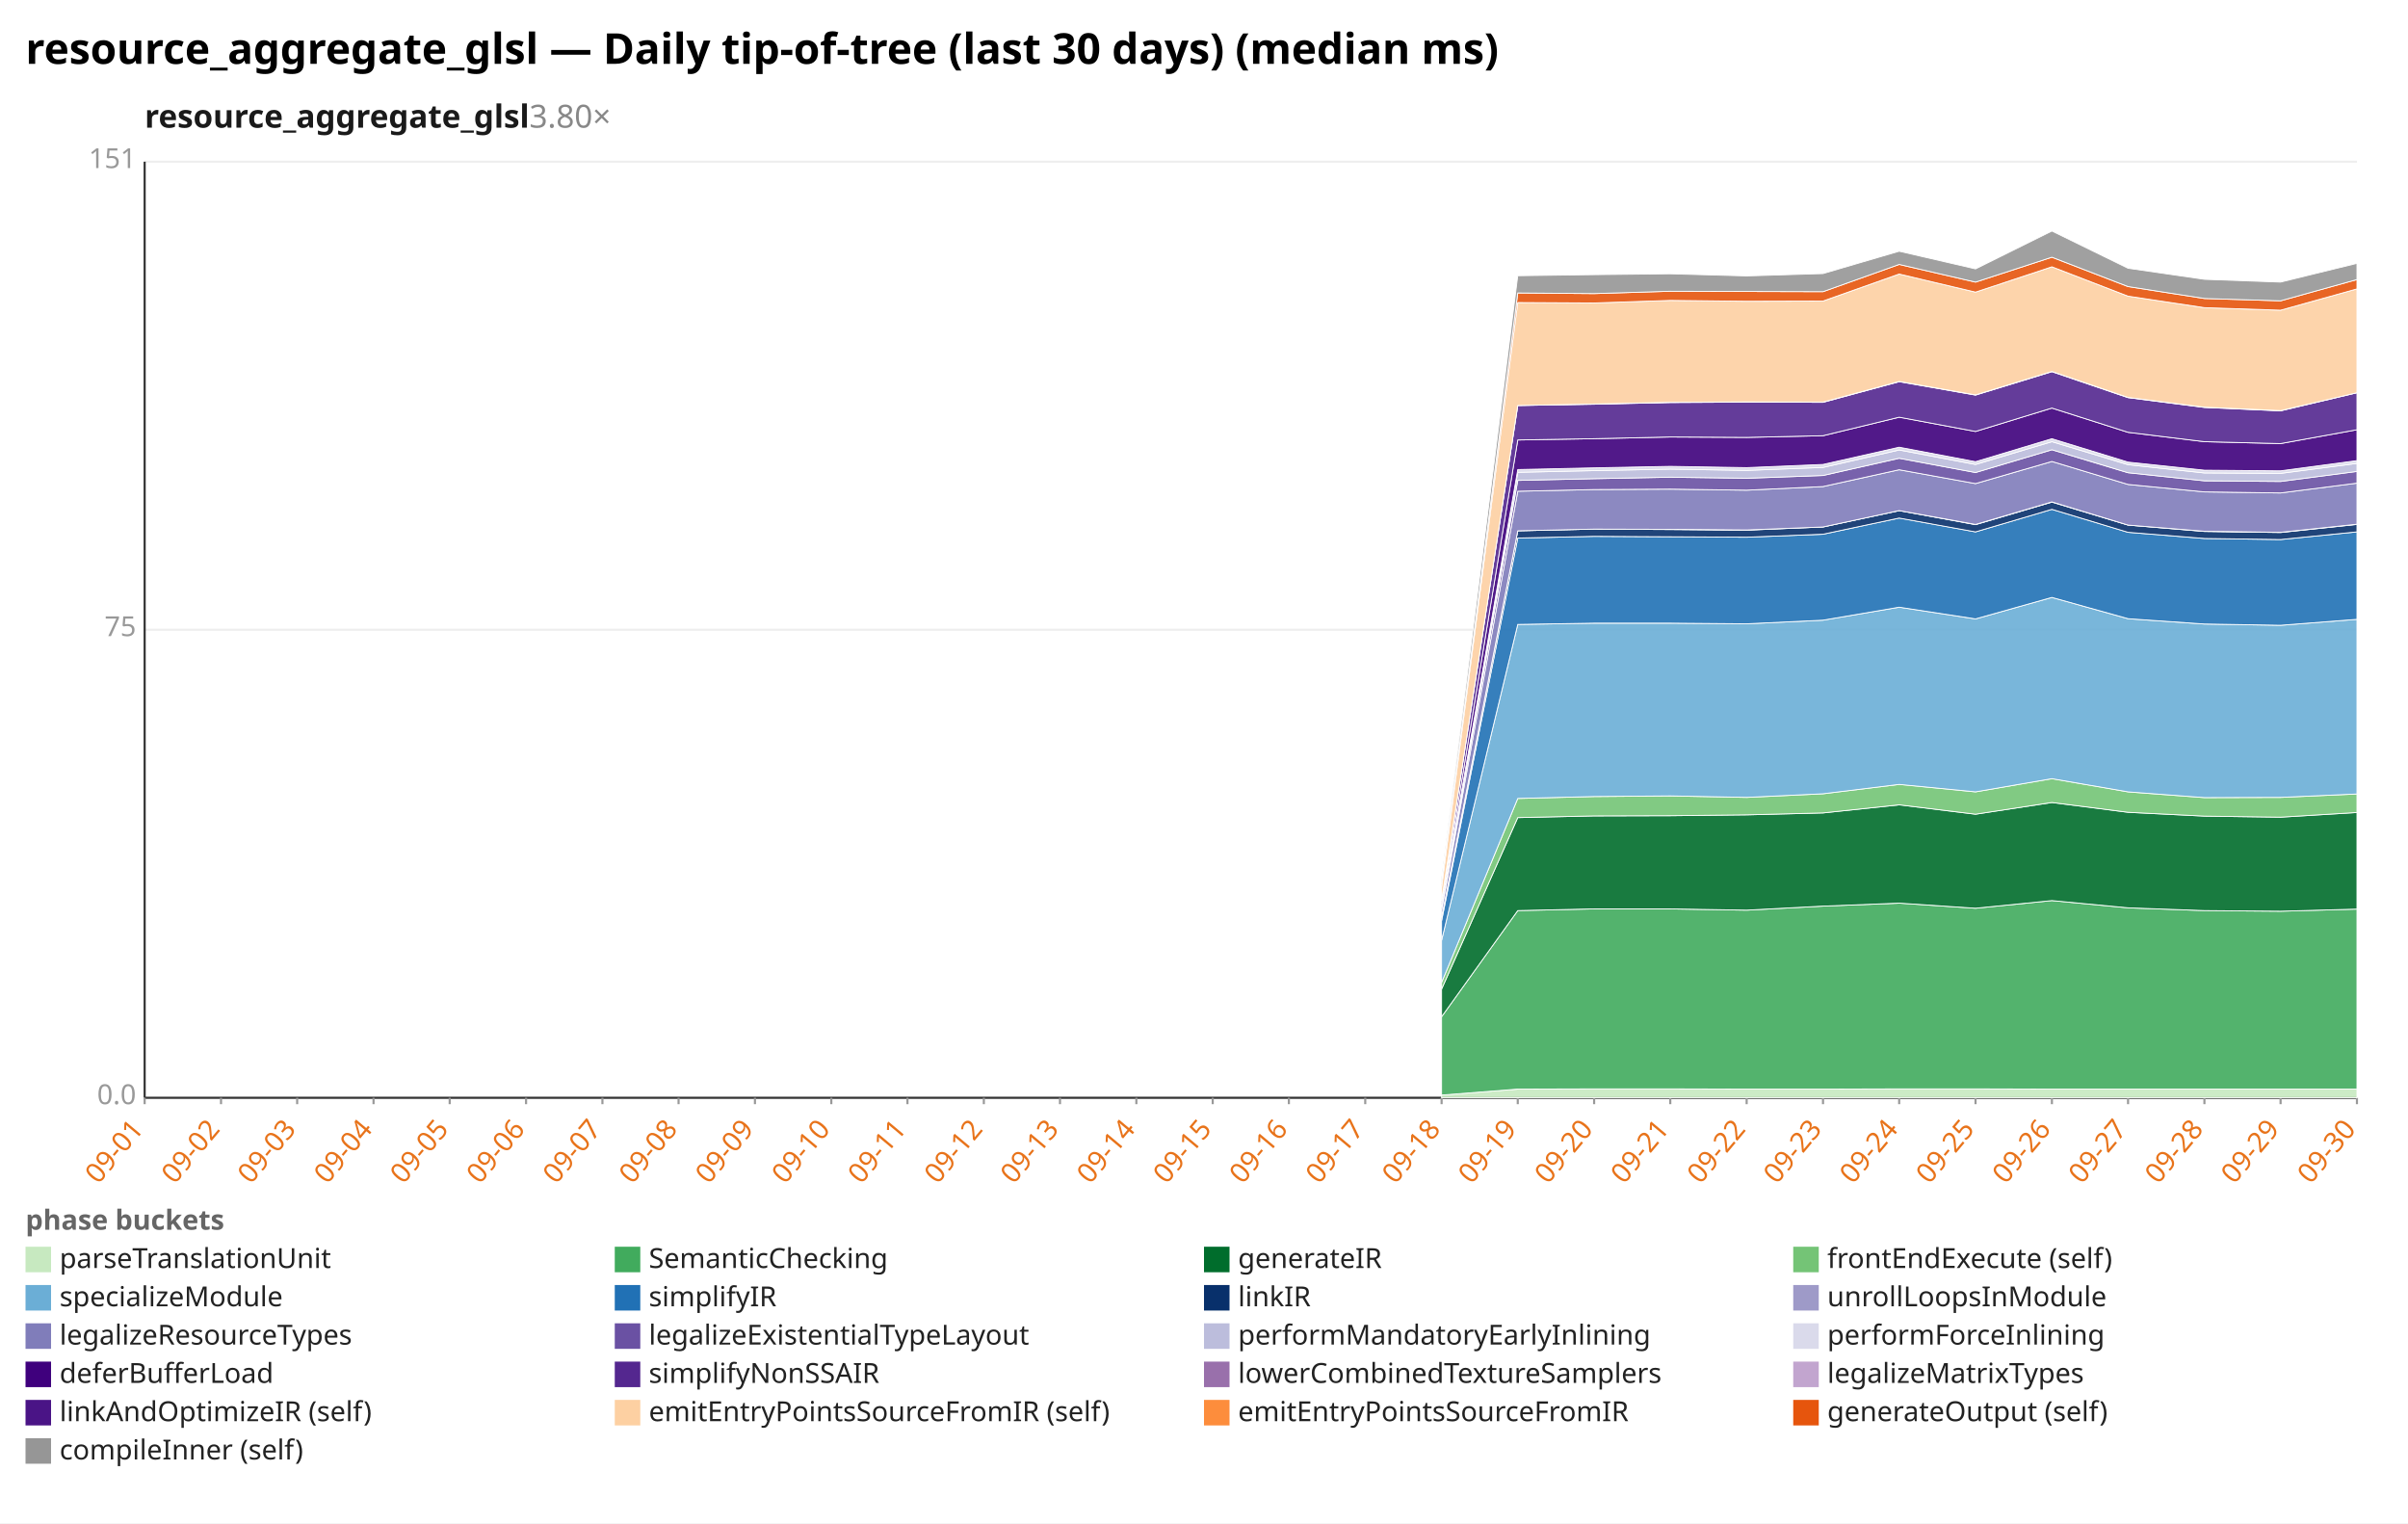
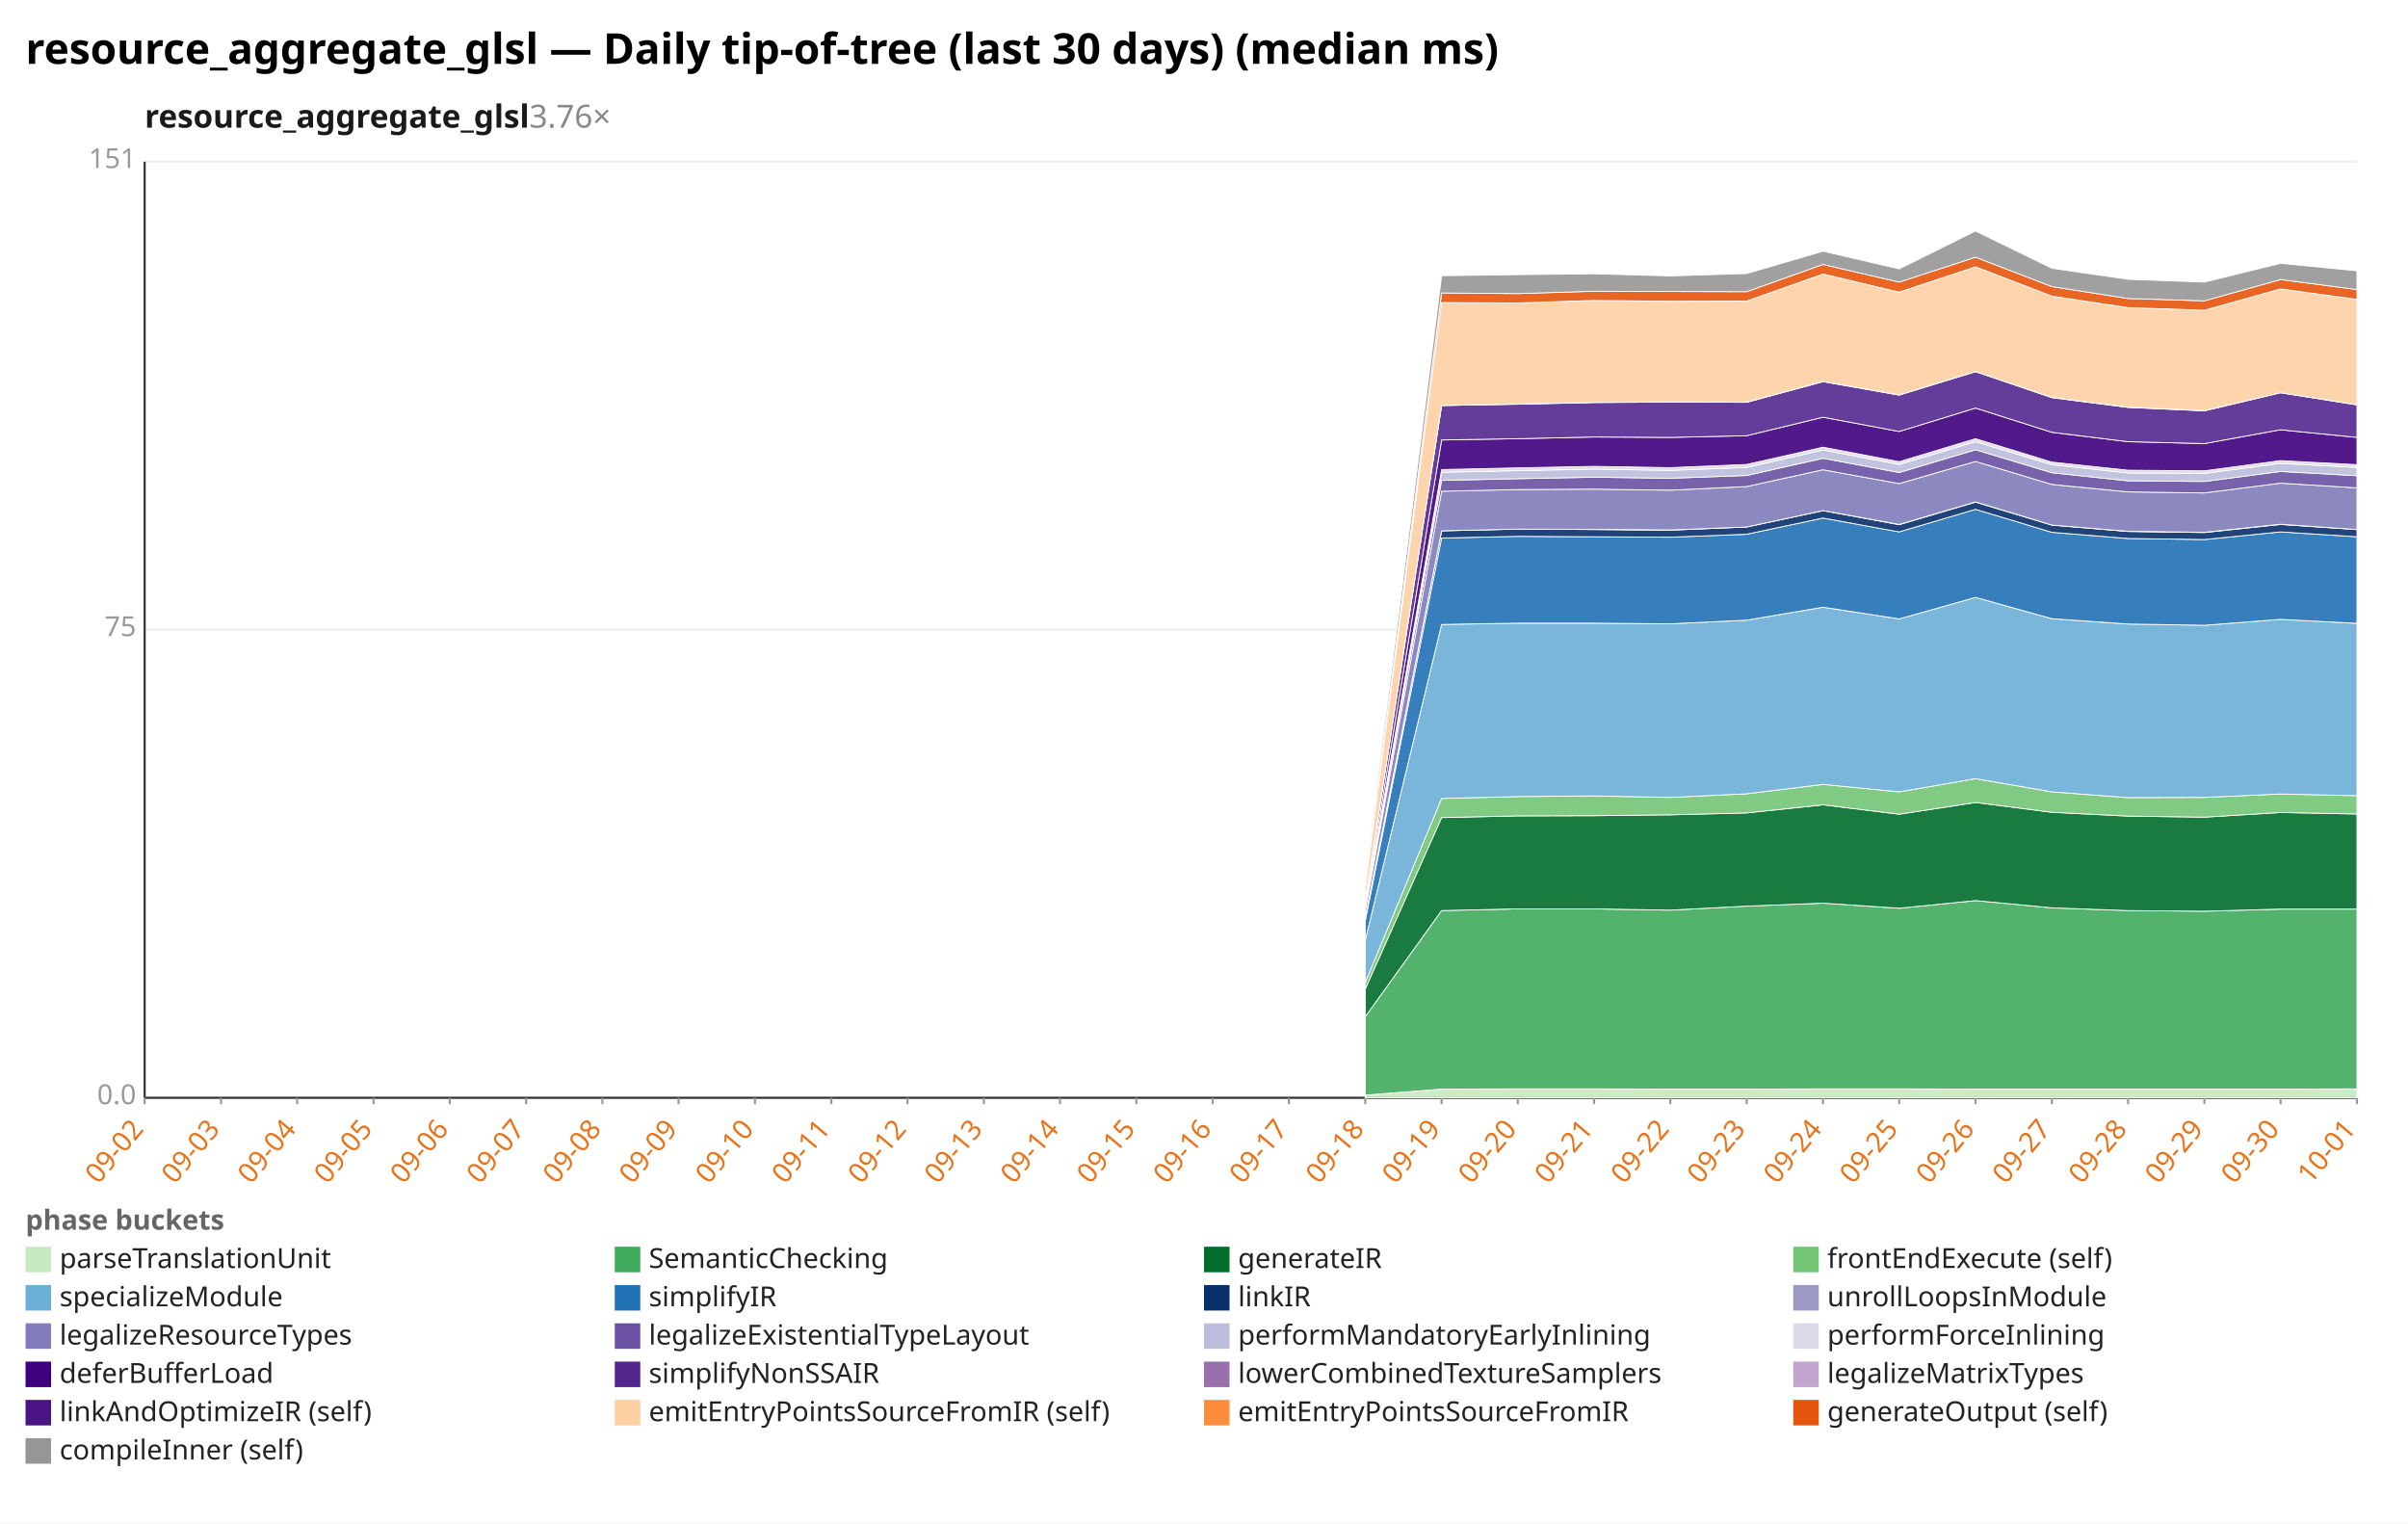
<svg xmlns="http://www.w3.org/2000/svg" width="1132" height="716" viewBox="0 0 1132 716" preserveAspectRatio="xMidYMid meet" font-family="sans-serif" font-size="13">
  <rect width="1132" height="716" fill="white" />
  <text x="12" y="30" font-size="20" font-weight="bold">resource_aggregate_glsl — Daily tip-of-tree (last 30 days) (median ms)</text>
-   <text x="68" y="60" font-size="15" font-weight="600" fill="#1a1a1a">resource_aggregate_glsl<tspan fill="#888" font-weight="400" text-decoration="none">  3.80×</tspan>
+   <text x="68" y="60" font-size="15" font-weight="600" fill="#1a1a1a">resource_aggregate_glsl<tspan fill="#888" font-weight="400" text-decoration="none">  3.76×</tspan>
  </text>
  <line x1="68.0" y1="516.0" x2="1108.0" y2="516.0" stroke="#eee" />
  <text x="64.0" y="519.0" text-anchor="end" fill="#999">0.0</text>
  <line x1="68.0" y1="296.0" x2="1108.0" y2="296.0" stroke="#eee" />
  <text x="64.0" y="299.0" text-anchor="end" fill="#999">75</text>
  <line x1="68.0" y1="76.0" x2="1108.0" y2="76.0" stroke="#eee" />
  <text x="64.0" y="79.0" text-anchor="end" fill="#999">151</text>
  <line x1="68.0" y1="76.0" x2="68.0" y2="516.0" stroke="#333" />
  <line x1="68.0" y1="516.0" x2="1108.0" y2="516.0" stroke="#333" />
  <line x1="68.0" y1="516.0" x2="68.0" y2="519.0" stroke="#999" />
-   <text x="68.0" y="531.0" text-anchor="end" fill="#e8731a" transform="rotate(-50 68.0 531.0)">09-01</text>
+   <text x="68.0" y="531.0" text-anchor="end" fill="#e8731a" transform="rotate(-50 68.0 531.0)">09-02</text>
  <line x1="103.9" y1="516.0" x2="103.9" y2="519.0" stroke="#999" />
-   <text x="103.9" y="531.0" text-anchor="end" fill="#e8731a" transform="rotate(-50 103.9 531.0)">09-02</text>
+   <text x="103.9" y="531.0" text-anchor="end" fill="#e8731a" transform="rotate(-50 103.9 531.0)">09-03</text>
  <line x1="139.7" y1="516.0" x2="139.7" y2="519.0" stroke="#999" />
-   <text x="139.7" y="531.0" text-anchor="end" fill="#e8731a" transform="rotate(-50 139.7 531.0)">09-03</text>
+   <text x="139.7" y="531.0" text-anchor="end" fill="#e8731a" transform="rotate(-50 139.7 531.0)">09-04</text>
  <line x1="175.6" y1="516.0" x2="175.6" y2="519.0" stroke="#999" />
-   <text x="175.6" y="531.0" text-anchor="end" fill="#e8731a" transform="rotate(-50 175.6 531.0)">09-04</text>
+   <text x="175.6" y="531.0" text-anchor="end" fill="#e8731a" transform="rotate(-50 175.6 531.0)">09-05</text>
  <line x1="211.4" y1="516.0" x2="211.4" y2="519.0" stroke="#999" />
-   <text x="211.4" y="531.0" text-anchor="end" fill="#e8731a" transform="rotate(-50 211.4 531.0)">09-05</text>
+   <text x="211.4" y="531.0" text-anchor="end" fill="#e8731a" transform="rotate(-50 211.4 531.0)">09-06</text>
  <line x1="247.3" y1="516.0" x2="247.3" y2="519.0" stroke="#999" />
-   <text x="247.3" y="531.0" text-anchor="end" fill="#e8731a" transform="rotate(-50 247.3 531.0)">09-06</text>
+   <text x="247.3" y="531.0" text-anchor="end" fill="#e8731a" transform="rotate(-50 247.3 531.0)">09-07</text>
  <line x1="283.2" y1="516.0" x2="283.2" y2="519.0" stroke="#999" />
-   <text x="283.2" y="531.0" text-anchor="end" fill="#e8731a" transform="rotate(-50 283.2 531.0)">09-07</text>
+   <text x="283.2" y="531.0" text-anchor="end" fill="#e8731a" transform="rotate(-50 283.2 531.0)">09-08</text>
  <line x1="319.0" y1="516.0" x2="319.0" y2="519.0" stroke="#999" />
-   <text x="319.0" y="531.0" text-anchor="end" fill="#e8731a" transform="rotate(-50 319.0 531.0)">09-08</text>
+   <text x="319.0" y="531.0" text-anchor="end" fill="#e8731a" transform="rotate(-50 319.0 531.0)">09-09</text>
  <line x1="354.9" y1="516.0" x2="354.9" y2="519.0" stroke="#999" />
-   <text x="354.9" y="531.0" text-anchor="end" fill="#e8731a" transform="rotate(-50 354.9 531.0)">09-09</text>
+   <text x="354.9" y="531.0" text-anchor="end" fill="#e8731a" transform="rotate(-50 354.9 531.0)">09-10</text>
  <line x1="390.8" y1="516.0" x2="390.8" y2="519.0" stroke="#999" />
-   <text x="390.8" y="531.0" text-anchor="end" fill="#e8731a" transform="rotate(-50 390.8 531.0)">09-10</text>
+   <text x="390.8" y="531.0" text-anchor="end" fill="#e8731a" transform="rotate(-50 390.8 531.0)">09-11</text>
  <line x1="426.6" y1="516.0" x2="426.6" y2="519.0" stroke="#999" />
-   <text x="426.6" y="531.0" text-anchor="end" fill="#e8731a" transform="rotate(-50 426.6 531.0)">09-11</text>
+   <text x="426.6" y="531.0" text-anchor="end" fill="#e8731a" transform="rotate(-50 426.6 531.0)">09-12</text>
  <line x1="462.5" y1="516.0" x2="462.5" y2="519.0" stroke="#999" />
-   <text x="462.5" y="531.0" text-anchor="end" fill="#e8731a" transform="rotate(-50 462.5 531.0)">09-12</text>
+   <text x="462.5" y="531.0" text-anchor="end" fill="#e8731a" transform="rotate(-50 462.5 531.0)">09-13</text>
  <line x1="498.3" y1="516.0" x2="498.3" y2="519.0" stroke="#999" />
-   <text x="498.3" y="531.0" text-anchor="end" fill="#e8731a" transform="rotate(-50 498.3 531.0)">09-13</text>
+   <text x="498.3" y="531.0" text-anchor="end" fill="#e8731a" transform="rotate(-50 498.3 531.0)">09-14</text>
  <line x1="534.2" y1="516.0" x2="534.2" y2="519.0" stroke="#999" />
-   <text x="534.2" y="531.0" text-anchor="end" fill="#e8731a" transform="rotate(-50 534.2 531.0)">09-14</text>
+   <text x="534.2" y="531.0" text-anchor="end" fill="#e8731a" transform="rotate(-50 534.2 531.0)">09-15</text>
  <line x1="570.1" y1="516.0" x2="570.1" y2="519.0" stroke="#999" />
-   <text x="570.1" y="531.0" text-anchor="end" fill="#e8731a" transform="rotate(-50 570.1 531.0)">09-15</text>
+   <text x="570.1" y="531.0" text-anchor="end" fill="#e8731a" transform="rotate(-50 570.1 531.0)">09-16</text>
  <line x1="605.9" y1="516.0" x2="605.9" y2="519.0" stroke="#999" />
-   <text x="605.9" y="531.0" text-anchor="end" fill="#e8731a" transform="rotate(-50 605.9 531.0)">09-16</text>
+   <text x="605.9" y="531.0" text-anchor="end" fill="#e8731a" transform="rotate(-50 605.9 531.0)">09-17</text>
  <line x1="641.8" y1="516.0" x2="641.8" y2="519.0" stroke="#999" />
-   <text x="641.8" y="531.0" text-anchor="end" fill="#e8731a" transform="rotate(-50 641.8 531.0)">09-17</text>
+   <text x="641.8" y="531.0" text-anchor="end" fill="#e8731a" transform="rotate(-50 641.8 531.0)">09-18</text>
  <line x1="677.7" y1="516.0" x2="677.7" y2="519.0" stroke="#999" />
-   <text x="677.7" y="531.0" text-anchor="end" fill="#e8731a" transform="rotate(-50 677.7 531.0)">09-18</text>
+   <text x="677.7" y="531.0" text-anchor="end" fill="#e8731a" transform="rotate(-50 677.7 531.0)">09-19</text>
  <line x1="713.5" y1="516.0" x2="713.5" y2="519.0" stroke="#999" />
-   <text x="713.5" y="531.0" text-anchor="end" fill="#e8731a" transform="rotate(-50 713.5 531.0)">09-19</text>
+   <text x="713.5" y="531.0" text-anchor="end" fill="#e8731a" transform="rotate(-50 713.5 531.0)">09-20</text>
  <line x1="749.4" y1="516.0" x2="749.4" y2="519.0" stroke="#999" />
-   <text x="749.4" y="531.0" text-anchor="end" fill="#e8731a" transform="rotate(-50 749.4 531.0)">09-20</text>
+   <text x="749.4" y="531.0" text-anchor="end" fill="#e8731a" transform="rotate(-50 749.4 531.0)">09-21</text>
  <line x1="785.2" y1="516.0" x2="785.2" y2="519.0" stroke="#999" />
-   <text x="785.2" y="531.0" text-anchor="end" fill="#e8731a" transform="rotate(-50 785.2 531.0)">09-21</text>
+   <text x="785.2" y="531.0" text-anchor="end" fill="#e8731a" transform="rotate(-50 785.2 531.0)">09-22</text>
  <line x1="821.1" y1="516.0" x2="821.1" y2="519.0" stroke="#999" />
-   <text x="821.1" y="531.0" text-anchor="end" fill="#e8731a" transform="rotate(-50 821.1 531.0)">09-22</text>
+   <text x="821.1" y="531.0" text-anchor="end" fill="#e8731a" transform="rotate(-50 821.1 531.0)">09-23</text>
  <line x1="857.0" y1="516.0" x2="857.0" y2="519.0" stroke="#999" />
-   <text x="857.0" y="531.0" text-anchor="end" fill="#e8731a" transform="rotate(-50 857.0 531.0)">09-23</text>
+   <text x="857.0" y="531.0" text-anchor="end" fill="#e8731a" transform="rotate(-50 857.0 531.0)">09-24</text>
  <line x1="892.8" y1="516.0" x2="892.8" y2="519.0" stroke="#999" />
-   <text x="892.8" y="531.0" text-anchor="end" fill="#e8731a" transform="rotate(-50 892.8 531.0)">09-24</text>
+   <text x="892.8" y="531.0" text-anchor="end" fill="#e8731a" transform="rotate(-50 892.8 531.0)">09-25</text>
  <line x1="928.7" y1="516.0" x2="928.7" y2="519.0" stroke="#999" />
-   <text x="928.7" y="531.0" text-anchor="end" fill="#e8731a" transform="rotate(-50 928.7 531.0)">09-25</text>
+   <text x="928.7" y="531.0" text-anchor="end" fill="#e8731a" transform="rotate(-50 928.7 531.0)">09-26</text>
  <line x1="964.6" y1="516.0" x2="964.6" y2="519.0" stroke="#999" />
-   <text x="964.6" y="531.0" text-anchor="end" fill="#e8731a" transform="rotate(-50 964.6 531.0)">09-26</text>
+   <text x="964.6" y="531.0" text-anchor="end" fill="#e8731a" transform="rotate(-50 964.6 531.0)">09-27</text>
  <line x1="1000.4" y1="516.0" x2="1000.4" y2="519.0" stroke="#999" />
-   <text x="1000.4" y="531.0" text-anchor="end" fill="#e8731a" transform="rotate(-50 1000.4 531.0)">09-27</text>
+   <text x="1000.4" y="531.0" text-anchor="end" fill="#e8731a" transform="rotate(-50 1000.4 531.0)">09-28</text>
  <line x1="1036.3" y1="516.0" x2="1036.3" y2="519.0" stroke="#999" />
-   <text x="1036.3" y="531.0" text-anchor="end" fill="#e8731a" transform="rotate(-50 1036.3 531.0)">09-28</text>
+   <text x="1036.3" y="531.0" text-anchor="end" fill="#e8731a" transform="rotate(-50 1036.3 531.0)">09-29</text>
  <line x1="1072.1" y1="516.0" x2="1072.1" y2="519.0" stroke="#999" />
-   <text x="1072.1" y="531.0" text-anchor="end" fill="#e8731a" transform="rotate(-50 1072.1 531.0)">09-29</text>
+   <text x="1072.1" y="531.0" text-anchor="end" fill="#e8731a" transform="rotate(-50 1072.1 531.0)">09-30</text>
  <line x1="1108.0" y1="516.0" x2="1108.0" y2="519.0" stroke="#999" />
-   <text x="1108.0" y="531.0" text-anchor="end" fill="#e8731a" transform="rotate(-50 1108.0 531.0)">09-30</text>
-   <polygon points="677.7,514.7 713.5,511.9 749.4,511.8 785.2,511.8 821.1,511.9 857.0,511.9 892.8,511.8 928.7,511.8 964.6,511.9 1000.4,511.9 1036.3,511.9 1072.1,511.9 1108.0,511.9 1108.0,516.0 1072.1,516.0 1036.3,516.0 1000.4,516.0 964.6,516.0 928.7,516.0 892.8,516.0 857.0,516.0 821.1,516.0 785.2,516.0 749.4,516.0 713.5,516.0 677.7,516.0" fill="#c7e9c0" fill-opacity="0.9" stroke="#fff" stroke-width="0.4" />
-   <polygon points="677.7,477.9 713.5,428.0 749.4,427.2 785.2,427.2 821.1,427.8 857.0,425.9 892.8,424.5 928.7,426.9 964.6,423.3 1000.4,426.7 1036.3,428.0 1072.1,428.3 1108.0,427.3 1108.0,511.9 1072.1,511.9 1036.3,511.9 1000.4,511.9 964.6,511.9 928.7,511.8 892.8,511.8 857.0,511.9 821.1,511.9 785.2,511.8 749.4,511.8 713.5,511.9 677.7,514.7" fill="#41ab5d" fill-opacity="0.9" stroke="#fff" stroke-width="0.4" />
-   <polygon points="677.7,464.9 713.5,384.3 749.4,383.5 785.2,383.4 821.1,383.0 857.0,382.1 892.8,378.3 928.7,382.7 964.6,377.2 1000.4,381.8 1036.3,383.6 1072.1,384.1 1108.0,381.9 1108.0,427.3 1072.1,428.3 1036.3,428.0 1000.4,426.7 964.6,423.3 928.7,426.9 892.8,424.5 857.0,425.9 821.1,427.8 785.2,427.2 749.4,427.2 713.5,428.0 677.7,477.9" fill="#006d2c" fill-opacity="0.9" stroke="#fff" stroke-width="0.4" />
-   <polygon points="677.7,461.8 713.5,375.3 749.4,374.4 785.2,374.1 821.1,374.8 857.0,373.1 892.8,368.7 928.7,372.2 964.6,366.0 1000.4,372.2 1036.3,374.9 1072.1,374.8 1108.0,373.2 1108.0,381.9 1072.1,384.1 1036.3,383.6 1000.4,381.8 964.6,377.2 928.7,382.7 892.8,378.3 857.0,382.1 821.1,383.0 785.2,383.4 749.4,383.5 713.5,384.3 677.7,464.9" fill="#74c476" fill-opacity="0.9" stroke="#fff" stroke-width="0.4" />
-   <polygon points="677.7,442.0 713.5,293.5 749.4,292.9 785.2,292.9 821.1,293.2 857.0,291.5 892.8,285.4 928.7,290.9 964.6,280.8 1000.4,290.8 1036.3,293.3 1072.1,293.9 1108.0,291.1 1108.0,373.2 1072.1,374.8 1036.3,374.9 1000.4,372.2 964.6,366.0 928.7,372.2 892.8,368.7 857.0,373.1 821.1,374.8 785.2,374.1 749.4,374.4 713.5,375.3 677.7,461.8" fill="#6baed6" fill-opacity="0.9" stroke="#fff" stroke-width="0.4" />
-   <polygon points="677.7,432.8 713.5,252.9 749.4,252.1 785.2,252.3 821.1,252.5 857.0,251.1 892.8,243.5 928.7,250.0 964.6,239.4 1000.4,250.2 1036.3,253.1 1072.1,253.6 1108.0,250.0 1108.0,291.1 1072.1,293.9 1036.3,293.3 1000.4,290.8 964.6,280.8 928.7,290.9 892.8,285.4 857.0,291.5 821.1,293.2 785.2,292.9 749.4,292.9 713.5,293.5 677.7,442.0" fill="#2171b5" fill-opacity="0.9" stroke="#fff" stroke-width="0.4" />
-   <polygon points="677.7,431.3 713.5,249.5 749.4,248.7 785.2,248.9 821.1,249.2 857.0,247.7 892.8,240.0 928.7,246.6 964.6,236.0 1000.4,246.8 1036.3,249.8 1072.1,250.3 1108.0,246.5 1108.0,250.0 1072.1,253.6 1036.3,253.1 1000.4,250.2 964.6,239.4 928.7,250.0 892.8,243.5 857.0,251.1 821.1,252.5 785.2,252.3 749.4,252.1 713.5,252.9 677.7,432.8" fill="#08306b" fill-opacity="0.9" stroke="#fff" stroke-width="0.4" />
-   <polygon points="677.7,431.2 713.5,249.5 749.4,248.7 785.2,248.8 821.1,249.1 857.0,247.7 892.8,240.0 928.7,246.5 964.6,235.9 1000.4,246.8 1036.3,249.7 1072.1,250.2 1108.0,246.4 1108.0,246.5 1072.1,250.3 1036.3,249.8 1000.4,246.8 964.6,236.0 928.7,246.6 892.8,240.0 857.0,247.7 821.1,249.2 785.2,248.9 749.4,248.7 713.5,249.5 677.7,431.3" fill="#9e9ac8" fill-opacity="0.9" stroke="#fff" stroke-width="0.4" />
-   <polygon points="677.7,427.9 713.5,230.9 749.4,230.1 785.2,229.9 821.1,230.4 857.0,228.7 892.8,220.8 928.7,227.3 964.6,216.9 1000.4,227.7 1036.3,231.2 1072.1,231.7 1108.0,227.1 1108.0,246.4 1072.1,250.2 1036.3,249.7 1000.4,246.8 964.6,235.9 928.7,246.5 892.8,240.0 857.0,247.7 821.1,249.1 785.2,248.8 749.4,248.7 713.5,249.5 677.7,431.2" fill="#807dba" fill-opacity="0.9" stroke="#fff" stroke-width="0.4" />
-   <polygon points="677.7,426.4 713.5,225.8 749.4,225.0 785.2,224.3 821.1,224.8 857.0,223.5 892.8,215.4 928.7,222.1 964.6,211.4 1000.4,222.2 1036.3,226.0 1072.1,226.3 1108.0,221.6 1108.0,227.1 1072.1,231.7 1036.3,231.2 1000.4,227.7 964.6,216.9 928.7,227.3 892.8,220.8 857.0,228.7 821.1,230.4 785.2,229.9 749.4,230.1 713.5,230.9 677.7,427.9" fill="#6a51a3" fill-opacity="0.9" stroke="#fff" stroke-width="0.4" />
-   <polygon points="677.7,425.8 713.5,222.0 749.4,221.2 785.2,220.5 821.1,221.1 857.0,219.7 892.8,211.5 928.7,218.3 964.6,207.6 1000.4,218.4 1036.3,222.3 1072.1,222.5 1108.0,217.8 1108.0,221.6 1072.1,226.3 1036.3,226.0 1000.4,222.2 964.6,211.4 928.7,222.1 892.8,215.4 857.0,223.5 821.1,224.8 785.2,224.3 749.4,225.0 713.5,225.8 677.7,426.4" fill="#bcbddc" fill-opacity="0.9" stroke="#fff" stroke-width="0.4" />
-   <polygon points="677.7,425.6 713.5,220.7 749.4,219.9 785.2,219.2 821.1,219.8 857.0,218.3 892.8,210.2 928.7,217.0 964.6,206.2 1000.4,217.2 1036.3,221.0 1072.1,221.3 1108.0,216.5 1108.0,217.8 1072.1,222.5 1036.3,222.3 1000.4,218.4 964.6,207.6 928.7,218.3 892.8,211.5 857.0,219.7 821.1,221.1 785.2,220.5 749.4,221.2 713.5,222.0 677.7,425.8" fill="#dadaeb" fill-opacity="0.9" stroke="#fff" stroke-width="0.4" />
-   <polygon points="677.7,424.6 713.5,206.8 749.4,206.2 785.2,205.4 821.1,205.6 857.0,204.8 892.8,196.1 928.7,202.8 964.6,191.8 1000.4,203.2 1036.3,207.6 1072.1,208.5 1108.0,202.0 1108.0,216.5 1072.1,221.3 1036.3,221.0 1000.4,217.2 964.6,206.2 928.7,217.0 892.8,210.2 857.0,218.3 821.1,219.8 785.2,219.2 749.4,219.9 713.5,220.7 677.7,425.6" fill="#3f007d" fill-opacity="0.9" stroke="#fff" stroke-width="0.4" />
-   <polygon points="677.7,423.3 713.5,190.6 749.4,190.0 785.2,189.2 821.1,189.0 857.0,189.1 892.8,179.4 928.7,185.7 964.6,174.7 1000.4,186.9 1036.3,191.5 1072.1,193.1 1108.0,184.6 1108.0,202.0 1072.1,208.5 1036.3,207.6 1000.4,203.2 964.6,191.8 928.7,202.8 892.8,196.1 857.0,204.8 821.1,205.6 785.2,205.4 749.4,206.2 713.5,206.8 677.7,424.6" fill="#54278f" fill-opacity="0.9" stroke="#fff" stroke-width="0.4" />
-   <polygon points="677.7,423.3 713.5,190.6 749.4,189.9 785.2,189.1 821.1,188.9 857.0,189.0 892.8,179.3 928.7,185.6 964.6,174.6 1000.4,186.8 1036.3,191.4 1072.1,193.0 1108.0,184.6 1108.0,184.6 1072.1,193.1 1036.3,191.5 1000.4,186.9 964.6,174.7 928.7,185.7 892.8,179.4 857.0,189.1 821.1,189.0 785.2,189.2 749.4,190.0 713.5,190.6 677.7,423.3" fill="#c2a5cf" fill-opacity="0.9" stroke="#fff" stroke-width="0.4" />
-   <polygon points="677.7,416.9 713.5,142.2 749.4,142.4 785.2,141.2 821.1,141.6 857.0,141.5 892.8,128.8 928.7,137.3 964.6,125.4 1000.4,139.2 1036.3,144.6 1072.1,145.8 1108.0,135.8 1108.0,184.6 1072.1,193.0 1036.3,191.4 1000.4,186.8 964.6,174.6 928.7,185.6 892.8,179.3 857.0,189.0 821.1,188.9 785.2,189.1 749.4,189.9 713.5,190.6 677.7,423.3" fill="#fdd0a2" fill-opacity="0.9" stroke="#fff" stroke-width="0.4" />
-   <polygon points="677.7,415.6 713.5,137.7 749.4,138.0 785.2,136.9 821.1,137.0 857.0,137.1 892.8,124.3 928.7,132.6 964.6,120.9 1000.4,134.7 1036.3,140.3 1072.1,141.4 1108.0,131.4 1108.0,135.8 1072.1,145.8 1036.3,144.6 1000.4,139.2 964.6,125.4 928.7,137.3 892.8,128.8 857.0,141.5 821.1,141.6 785.2,141.2 749.4,142.4 713.5,142.2 677.7,416.9" fill="#e6550d" fill-opacity="0.9" stroke="#fff" stroke-width="0.4" />
-   <polygon points="677.7,412.7 713.5,129.6 749.4,129.1 785.2,128.7 821.1,129.7 857.0,128.6 892.8,118.1 928.7,126.4 964.6,108.6 1000.4,126.1 1036.3,131.3 1072.1,132.6 1108.0,123.8 1108.0,131.4 1072.1,141.4 1036.3,140.3 1000.4,134.7 964.6,120.9 928.7,132.6 892.8,124.3 857.0,137.1 821.1,137.0 785.2,136.9 749.4,138.0 713.5,137.7 677.7,415.6" fill="#969696" fill-opacity="0.9" stroke="#fff" stroke-width="0.4" />
+   <text x="1108.0" y="531.0" text-anchor="end" fill="#e8731a" transform="rotate(-50 1108.0 531.0)">10-01</text>
+   <polygon points="641.8,514.7 677.7,511.9 713.5,511.8 749.4,511.8 785.2,511.9 821.1,511.9 857.0,511.8 892.8,511.8 928.7,511.9 964.6,511.9 1000.4,511.9 1036.3,511.9 1072.1,511.9 1108.0,511.8 1108.0,516.0 1072.1,516.0 1036.3,516.0 1000.4,516.0 964.6,516.0 928.7,516.0 892.8,516.0 857.0,516.0 821.1,516.0 785.2,516.0 749.4,516.0 713.5,516.0 677.7,516.0 641.8,516.0" fill="#c7e9c0" fill-opacity="0.9" stroke="#fff" stroke-width="0.4" />
+   <polygon points="641.8,477.9 677.7,428.0 713.5,427.2 749.4,427.2 785.2,427.8 821.1,425.9 857.0,424.5 892.8,426.9 928.7,423.3 964.6,426.7 1000.4,428.0 1036.3,428.3 1072.1,427.3 1108.0,427.3 1108.0,511.8 1072.1,511.9 1036.3,511.9 1000.4,511.9 964.6,511.9 928.7,511.9 892.8,511.8 857.0,511.8 821.1,511.9 785.2,511.9 749.4,511.8 713.5,511.8 677.7,511.9 641.8,514.7" fill="#41ab5d" fill-opacity="0.9" stroke="#fff" stroke-width="0.4" />
+   <polygon points="641.8,464.9 677.7,384.3 713.5,383.5 749.4,383.4 785.2,383.0 821.1,382.1 857.0,378.3 892.8,382.7 928.7,377.2 964.6,381.8 1000.4,383.6 1036.3,384.1 1072.1,381.9 1108.0,382.6 1108.0,427.3 1072.1,427.3 1036.3,428.3 1000.4,428.0 964.6,426.7 928.7,423.3 892.8,426.9 857.0,424.5 821.1,425.9 785.2,427.8 749.4,427.2 713.5,427.2 677.7,428.0 641.8,477.9" fill="#006d2c" fill-opacity="0.9" stroke="#fff" stroke-width="0.4" />
+   <polygon points="641.8,461.8 677.7,375.3 713.5,374.4 749.4,374.1 785.2,374.8 821.1,373.1 857.0,368.7 892.8,372.2 928.7,366.0 964.6,372.2 1000.4,374.9 1036.3,374.8 1072.1,373.2 1108.0,374.0 1108.0,382.6 1072.1,381.9 1036.3,384.1 1000.4,383.6 964.6,381.8 928.7,377.2 892.8,382.7 857.0,378.3 821.1,382.1 785.2,383.0 749.4,383.4 713.5,383.5 677.7,384.3 641.8,464.9" fill="#74c476" fill-opacity="0.9" stroke="#fff" stroke-width="0.4" />
+   <polygon points="641.8,442.0 677.7,293.5 713.5,292.9 749.4,292.9 785.2,293.2 821.1,291.5 857.0,285.4 892.8,290.9 928.7,280.8 964.6,290.8 1000.4,293.3 1036.3,293.9 1072.1,291.1 1108.0,293.0 1108.0,374.0 1072.1,373.2 1036.3,374.8 1000.4,374.9 964.6,372.2 928.7,366.0 892.8,372.2 857.0,368.7 821.1,373.1 785.2,374.8 749.4,374.1 713.5,374.4 677.7,375.3 641.8,461.8" fill="#6baed6" fill-opacity="0.9" stroke="#fff" stroke-width="0.4" />
+   <polygon points="641.8,432.8 677.7,252.9 713.5,252.1 749.4,252.3 785.2,252.5 821.1,251.1 857.0,243.5 892.8,250.0 928.7,239.4 964.6,250.2 1000.4,253.1 1036.3,253.6 1072.1,250.0 1108.0,252.3 1108.0,293.0 1072.1,291.1 1036.3,293.9 1000.4,293.3 964.6,290.8 928.7,280.8 892.8,290.9 857.0,285.4 821.1,291.5 785.2,293.2 749.4,292.9 713.5,292.9 677.7,293.5 641.8,442.0" fill="#2171b5" fill-opacity="0.9" stroke="#fff" stroke-width="0.4" />
+   <polygon points="641.8,431.3 677.7,249.5 713.5,248.7 749.4,248.9 785.2,249.2 821.1,247.7 857.0,240.0 892.8,246.6 928.7,236.0 964.6,246.8 1000.4,249.8 1036.3,250.3 1072.1,246.5 1108.0,248.9 1108.0,252.3 1072.1,250.0 1036.3,253.6 1000.4,253.1 964.6,250.2 928.7,239.4 892.8,250.0 857.0,243.5 821.1,251.1 785.2,252.5 749.4,252.3 713.5,252.1 677.7,252.9 641.8,432.8" fill="#08306b" fill-opacity="0.9" stroke="#fff" stroke-width="0.4" />
+   <polygon points="641.8,431.2 677.7,249.5 713.5,248.7 749.4,248.8 785.2,249.1 821.1,247.7 857.0,240.0 892.8,246.5 928.7,235.9 964.6,246.8 1000.4,249.7 1036.3,250.2 1072.1,246.4 1108.0,248.9 1108.0,248.9 1072.1,246.5 1036.3,250.3 1000.4,249.8 964.6,246.8 928.7,236.0 892.8,246.6 857.0,240.0 821.1,247.7 785.2,249.2 749.4,248.9 713.5,248.7 677.7,249.5 641.8,431.3" fill="#9e9ac8" fill-opacity="0.9" stroke="#fff" stroke-width="0.4" />
+   <polygon points="641.8,427.9 677.7,230.9 713.5,230.1 749.4,229.9 785.2,230.4 821.1,228.7 857.0,220.8 892.8,227.3 928.7,216.9 964.6,227.7 1000.4,231.2 1036.3,231.7 1072.1,227.1 1108.0,229.3 1108.0,248.9 1072.1,246.4 1036.3,250.2 1000.4,249.7 964.6,246.8 928.7,235.9 892.8,246.5 857.0,240.0 821.1,247.7 785.2,249.1 749.4,248.8 713.5,248.7 677.7,249.5 641.8,431.2" fill="#807dba" fill-opacity="0.9" stroke="#fff" stroke-width="0.4" />
+   <polygon points="641.8,426.4 677.7,225.8 713.5,225.0 749.4,224.3 785.2,224.8 821.1,223.5 857.0,215.4 892.8,222.1 928.7,211.4 964.6,222.2 1000.4,226.0 1036.3,226.3 1072.1,221.6 1108.0,223.6 1108.0,229.3 1072.1,227.1 1036.3,231.7 1000.4,231.2 964.6,227.7 928.7,216.9 892.8,227.3 857.0,220.8 821.1,228.7 785.2,230.4 749.4,229.9 713.5,230.1 677.7,230.9 641.8,427.9" fill="#6a51a3" fill-opacity="0.9" stroke="#fff" stroke-width="0.4" />
+   <polygon points="641.8,425.8 677.7,222.0 713.5,221.2 749.4,220.5 785.2,221.1 821.1,219.7 857.0,211.5 892.8,218.3 928.7,207.6 964.6,218.4 1000.4,222.3 1036.3,222.5 1072.1,217.8 1108.0,219.7 1108.0,223.6 1072.1,221.6 1036.3,226.3 1000.4,226.0 964.6,222.2 928.7,211.4 892.8,222.1 857.0,215.4 821.1,223.5 785.2,224.8 749.4,224.3 713.5,225.0 677.7,225.8 641.8,426.4" fill="#bcbddc" fill-opacity="0.9" stroke="#fff" stroke-width="0.4" />
+   <polygon points="641.8,425.6 677.7,220.7 713.5,219.9 749.4,219.2 785.2,219.8 821.1,218.3 857.0,210.2 892.8,217.0 928.7,206.2 964.6,217.2 1000.4,221.0 1036.3,221.3 1072.1,216.5 1108.0,218.4 1108.0,219.7 1072.1,217.8 1036.3,222.5 1000.4,222.3 964.6,218.4 928.7,207.6 892.8,218.3 857.0,211.5 821.1,219.7 785.2,221.1 749.4,220.5 713.5,221.2 677.7,222.0 641.8,425.8" fill="#dadaeb" fill-opacity="0.9" stroke="#fff" stroke-width="0.4" />
+   <polygon points="641.8,424.6 677.7,206.8 713.5,206.2 749.4,205.4 785.2,205.6 821.1,204.8 857.0,196.1 892.8,202.8 928.7,191.8 964.6,203.2 1000.4,207.6 1036.3,208.5 1072.1,202.0 1108.0,205.6 1108.0,218.4 1072.1,216.5 1036.3,221.3 1000.4,221.0 964.6,217.2 928.7,206.2 892.8,217.0 857.0,210.2 821.1,218.3 785.2,219.8 749.4,219.2 713.5,219.9 677.7,220.7 641.8,425.6" fill="#3f007d" fill-opacity="0.9" stroke="#fff" stroke-width="0.4" />
+   <polygon points="641.8,423.3 677.7,190.6 713.5,190.0 749.4,189.2 785.2,189.0 821.1,189.1 857.0,179.4 892.8,185.7 928.7,174.7 964.6,186.9 1000.4,191.5 1036.3,193.1 1072.1,184.6 1108.0,190.3 1108.0,205.6 1072.1,202.0 1036.3,208.5 1000.4,207.6 964.6,203.2 928.7,191.8 892.8,202.8 857.0,196.1 821.1,204.8 785.2,205.6 749.4,205.4 713.5,206.2 677.7,206.8 641.8,424.6" fill="#54278f" fill-opacity="0.9" stroke="#fff" stroke-width="0.4" />
+   <polygon points="641.8,423.3 677.7,190.6 713.5,189.9 749.4,189.1 785.2,188.9 821.1,189.0 857.0,179.3 892.8,185.6 928.7,174.6 964.6,186.8 1000.4,191.4 1036.3,193.0 1072.1,184.6 1108.0,190.2 1108.0,190.3 1072.1,184.6 1036.3,193.1 1000.4,191.5 964.6,186.9 928.7,174.7 892.8,185.7 857.0,179.4 821.1,189.1 785.2,189.0 749.4,189.2 713.5,190.0 677.7,190.6 641.8,423.3" fill="#c2a5cf" fill-opacity="0.9" stroke="#fff" stroke-width="0.4" />
+   <polygon points="641.8,416.9 677.7,142.2 713.5,142.4 749.4,141.2 785.2,141.6 821.1,141.5 857.0,128.8 892.8,137.3 928.7,125.4 964.6,139.2 1000.4,144.6 1036.3,145.8 1072.1,135.8 1108.0,140.7 1108.0,190.2 1072.1,184.6 1036.3,193.0 1000.4,191.4 964.6,186.8 928.7,174.6 892.8,185.6 857.0,179.3 821.1,189.0 785.2,188.9 749.4,189.1 713.5,189.9 677.7,190.6 641.8,423.3" fill="#fdd0a2" fill-opacity="0.9" stroke="#fff" stroke-width="0.4" />
+   <polygon points="641.8,415.6 677.7,137.7 713.5,138.0 749.4,136.9 785.2,137.0 821.1,137.1 857.0,124.3 892.8,132.6 928.7,120.9 964.6,134.7 1000.4,140.3 1036.3,141.4 1072.1,131.4 1108.0,136.1 1108.0,140.7 1072.1,135.8 1036.3,145.8 1000.4,144.6 964.6,139.2 928.7,125.4 892.8,137.3 857.0,128.8 821.1,141.5 785.2,141.6 749.4,141.2 713.5,142.4 677.7,142.2 641.8,416.9" fill="#e6550d" fill-opacity="0.9" stroke="#fff" stroke-width="0.4" />
+   <polygon points="641.8,412.7 677.7,129.6 713.5,129.1 749.4,128.7 785.2,129.7 821.1,128.6 857.0,118.1 892.8,126.4 928.7,108.6 964.6,126.1 1000.4,131.3 1036.3,132.6 1072.1,123.8 1108.0,127.3 1108.0,136.1 1072.1,131.4 1036.3,141.4 1000.4,140.3 964.6,134.7 928.7,120.9 892.8,132.6 857.0,124.3 821.1,137.1 785.2,137.0 749.4,136.9 713.5,138.0 677.7,137.7 641.8,415.6" fill="#969696" fill-opacity="0.9" stroke="#fff" stroke-width="0.4" />
  <text x="12" y="578" fill="#666" font-weight="600">phase buckets</text>
  <rect x="12" y="586" width="12" height="12" fill="#c7e9c0" />
  <text x="28" y="596" fill="#222">parseTranslationUnit</text>
  <rect x="289" y="586" width="12" height="12" fill="#41ab5d" />
  <text x="305" y="596" fill="#222">SemanticChecking</text>
  <rect x="566" y="586" width="12" height="12" fill="#006d2c" />
  <text x="582" y="596" fill="#222">generateIR</text>
  <rect x="843" y="586" width="12" height="12" fill="#74c476" />
  <text x="859" y="596" fill="#222">frontEndExecute (self)</text>
  <rect x="12" y="604" width="12" height="12" fill="#6baed6" />
  <text x="28" y="614" fill="#222">specializeModule</text>
  <rect x="289" y="604" width="12" height="12" fill="#2171b5" />
  <text x="305" y="614" fill="#222">simplifyIR</text>
  <rect x="566" y="604" width="12" height="12" fill="#08306b" />
  <text x="582" y="614" fill="#222">linkIR</text>
  <rect x="843" y="604" width="12" height="12" fill="#9e9ac8" />
  <text x="859" y="614" fill="#222">unrollLoopsInModule</text>
  <rect x="12" y="622" width="12" height="12" fill="#807dba" />
  <text x="28" y="632" fill="#222">legalizeResourceTypes</text>
  <rect x="289" y="622" width="12" height="12" fill="#6a51a3" />
  <text x="305" y="632" fill="#222">legalizeExistentialTypeLayout</text>
  <rect x="566" y="622" width="12" height="12" fill="#bcbddc" />
  <text x="582" y="632" fill="#222">performMandatoryEarlyInlining</text>
  <rect x="843" y="622" width="12" height="12" fill="#dadaeb" />
  <text x="859" y="632" fill="#222">performForceInlining</text>
  <rect x="12" y="640" width="12" height="12" fill="#3f007d" />
  <text x="28" y="650" fill="#222">deferBufferLoad</text>
  <rect x="289" y="640" width="12" height="12" fill="#54278f" />
  <text x="305" y="650" fill="#222">simplifyNonSSAIR</text>
  <rect x="566" y="640" width="12" height="12" fill="#9970ab" />
  <text x="582" y="650" fill="#222">lowerCombinedTextureSamplers</text>
  <rect x="843" y="640" width="12" height="12" fill="#c2a5cf" />
  <text x="859" y="650" fill="#222">legalizeMatrixTypes</text>
  <rect x="12" y="658" width="12" height="12" fill="#4a1486" />
  <text x="28" y="668" fill="#222">linkAndOptimizeIR (self)</text>
  <rect x="289" y="658" width="12" height="12" fill="#fdd0a2" />
  <text x="305" y="668" fill="#222">emitEntryPointsSourceFromIR (self)</text>
  <rect x="566" y="658" width="12" height="12" fill="#fd8d3c" />
  <text x="582" y="668" fill="#222">emitEntryPointsSourceFromIR</text>
  <rect x="843" y="658" width="12" height="12" fill="#e6550d" />
  <text x="859" y="668" fill="#222">generateOutput (self)</text>
  <rect x="12" y="676" width="12" height="12" fill="#969696" />
  <text x="28" y="686" fill="#222">compileInner (self)</text>
</svg>
